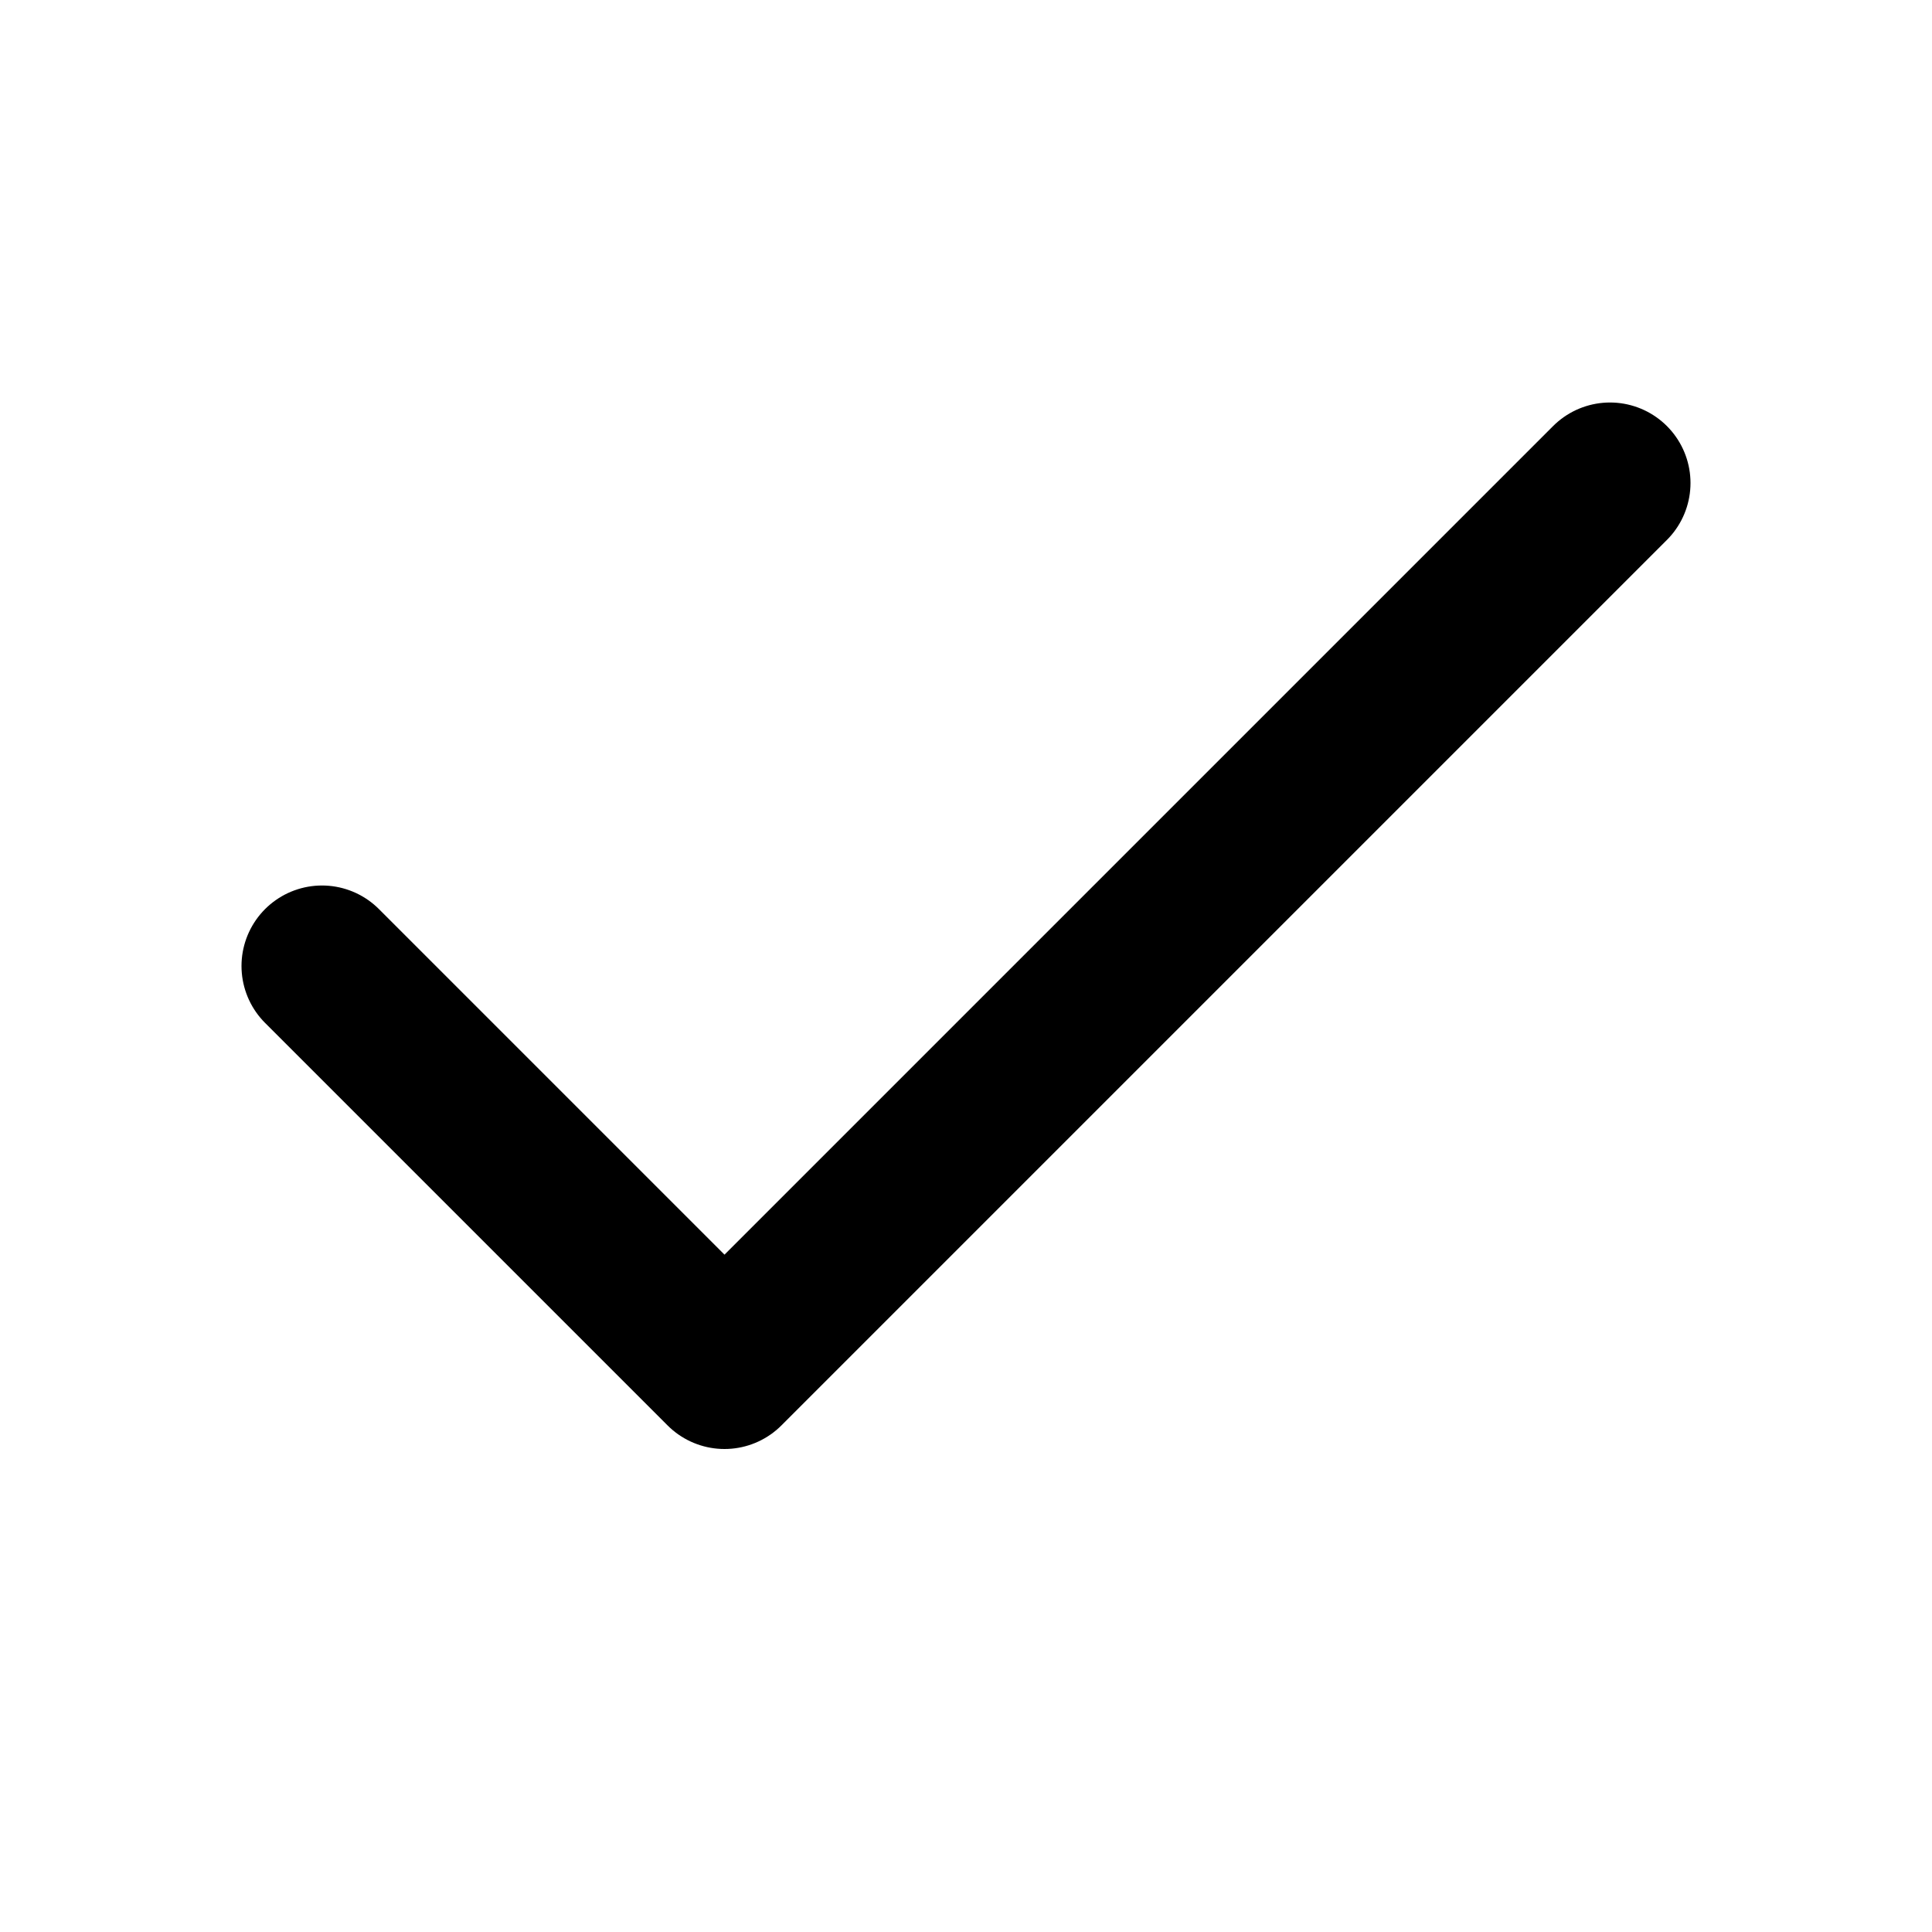
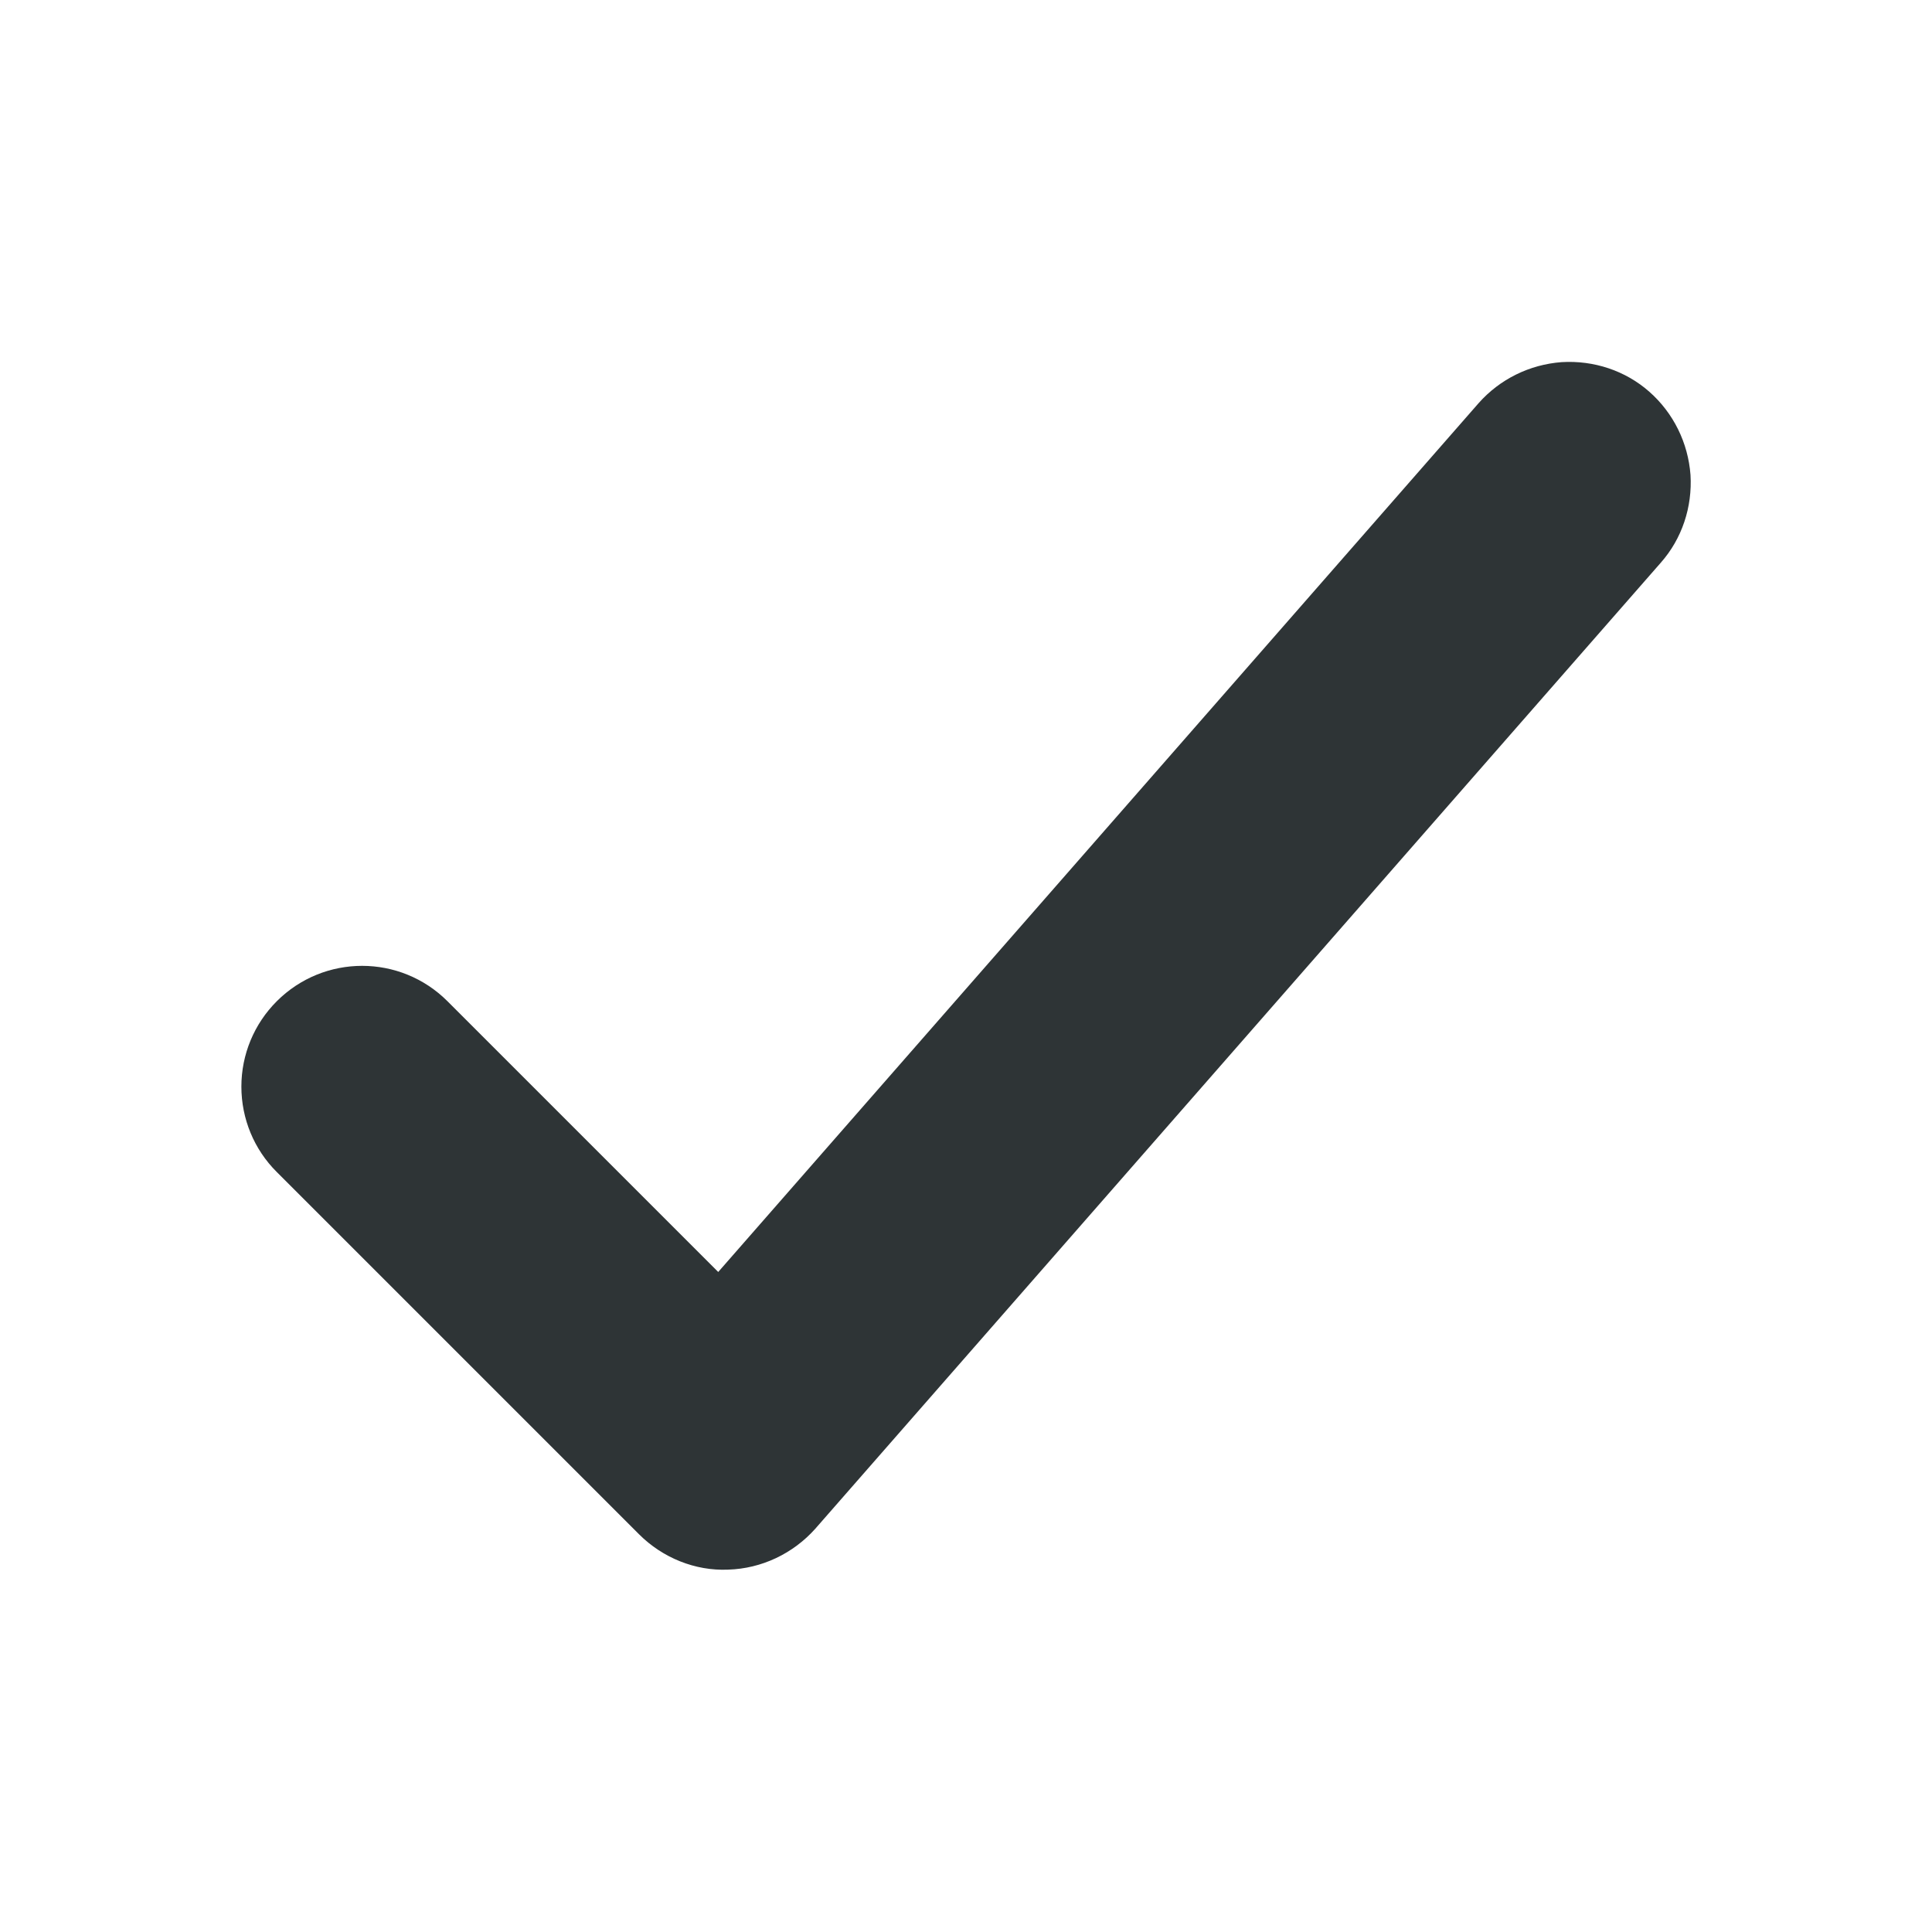
- <svg xmlns="http://www.w3.org/2000/svg" viewBox="0 0 24 24" fill="none" stroke="black" stroke-width="2" stroke-linecap="round" stroke-linejoin="round">
-   <polyline points="20 6 9 17 4 12" />
+ <svg xmlns="http://www.w3.org/2000/svg" height="16px" viewBox="0 0 16 16" width="16px">
+   <path d="m 13.754 4.66 c 0.176 -0.199 0.262 -0.461 0.246 -0.727 c -0.02 -0.266 -0.141 -0.512 -0.34 -0.688 c -0.199 -0.176 -0.461 -0.262 -0.727 -0.246 c -0.266 0.02 -0.512 0.141 -0.688 0.34 l -6.297 7.195 l -2.242 -2.242 c -0.391 -0.391 -1.023 -0.391 -1.414 0 c -0.188 0.188 -0.293 0.441 -0.293 0.707 s 0.105 0.52 0.293 0.707 l 3 3 c 0.195 0.195 0.465 0.305 0.738 0.293 c 0.277 -0.008 0.539 -0.133 0.723 -0.34 z m 0 0" fill="#2e3436" />
</svg>
